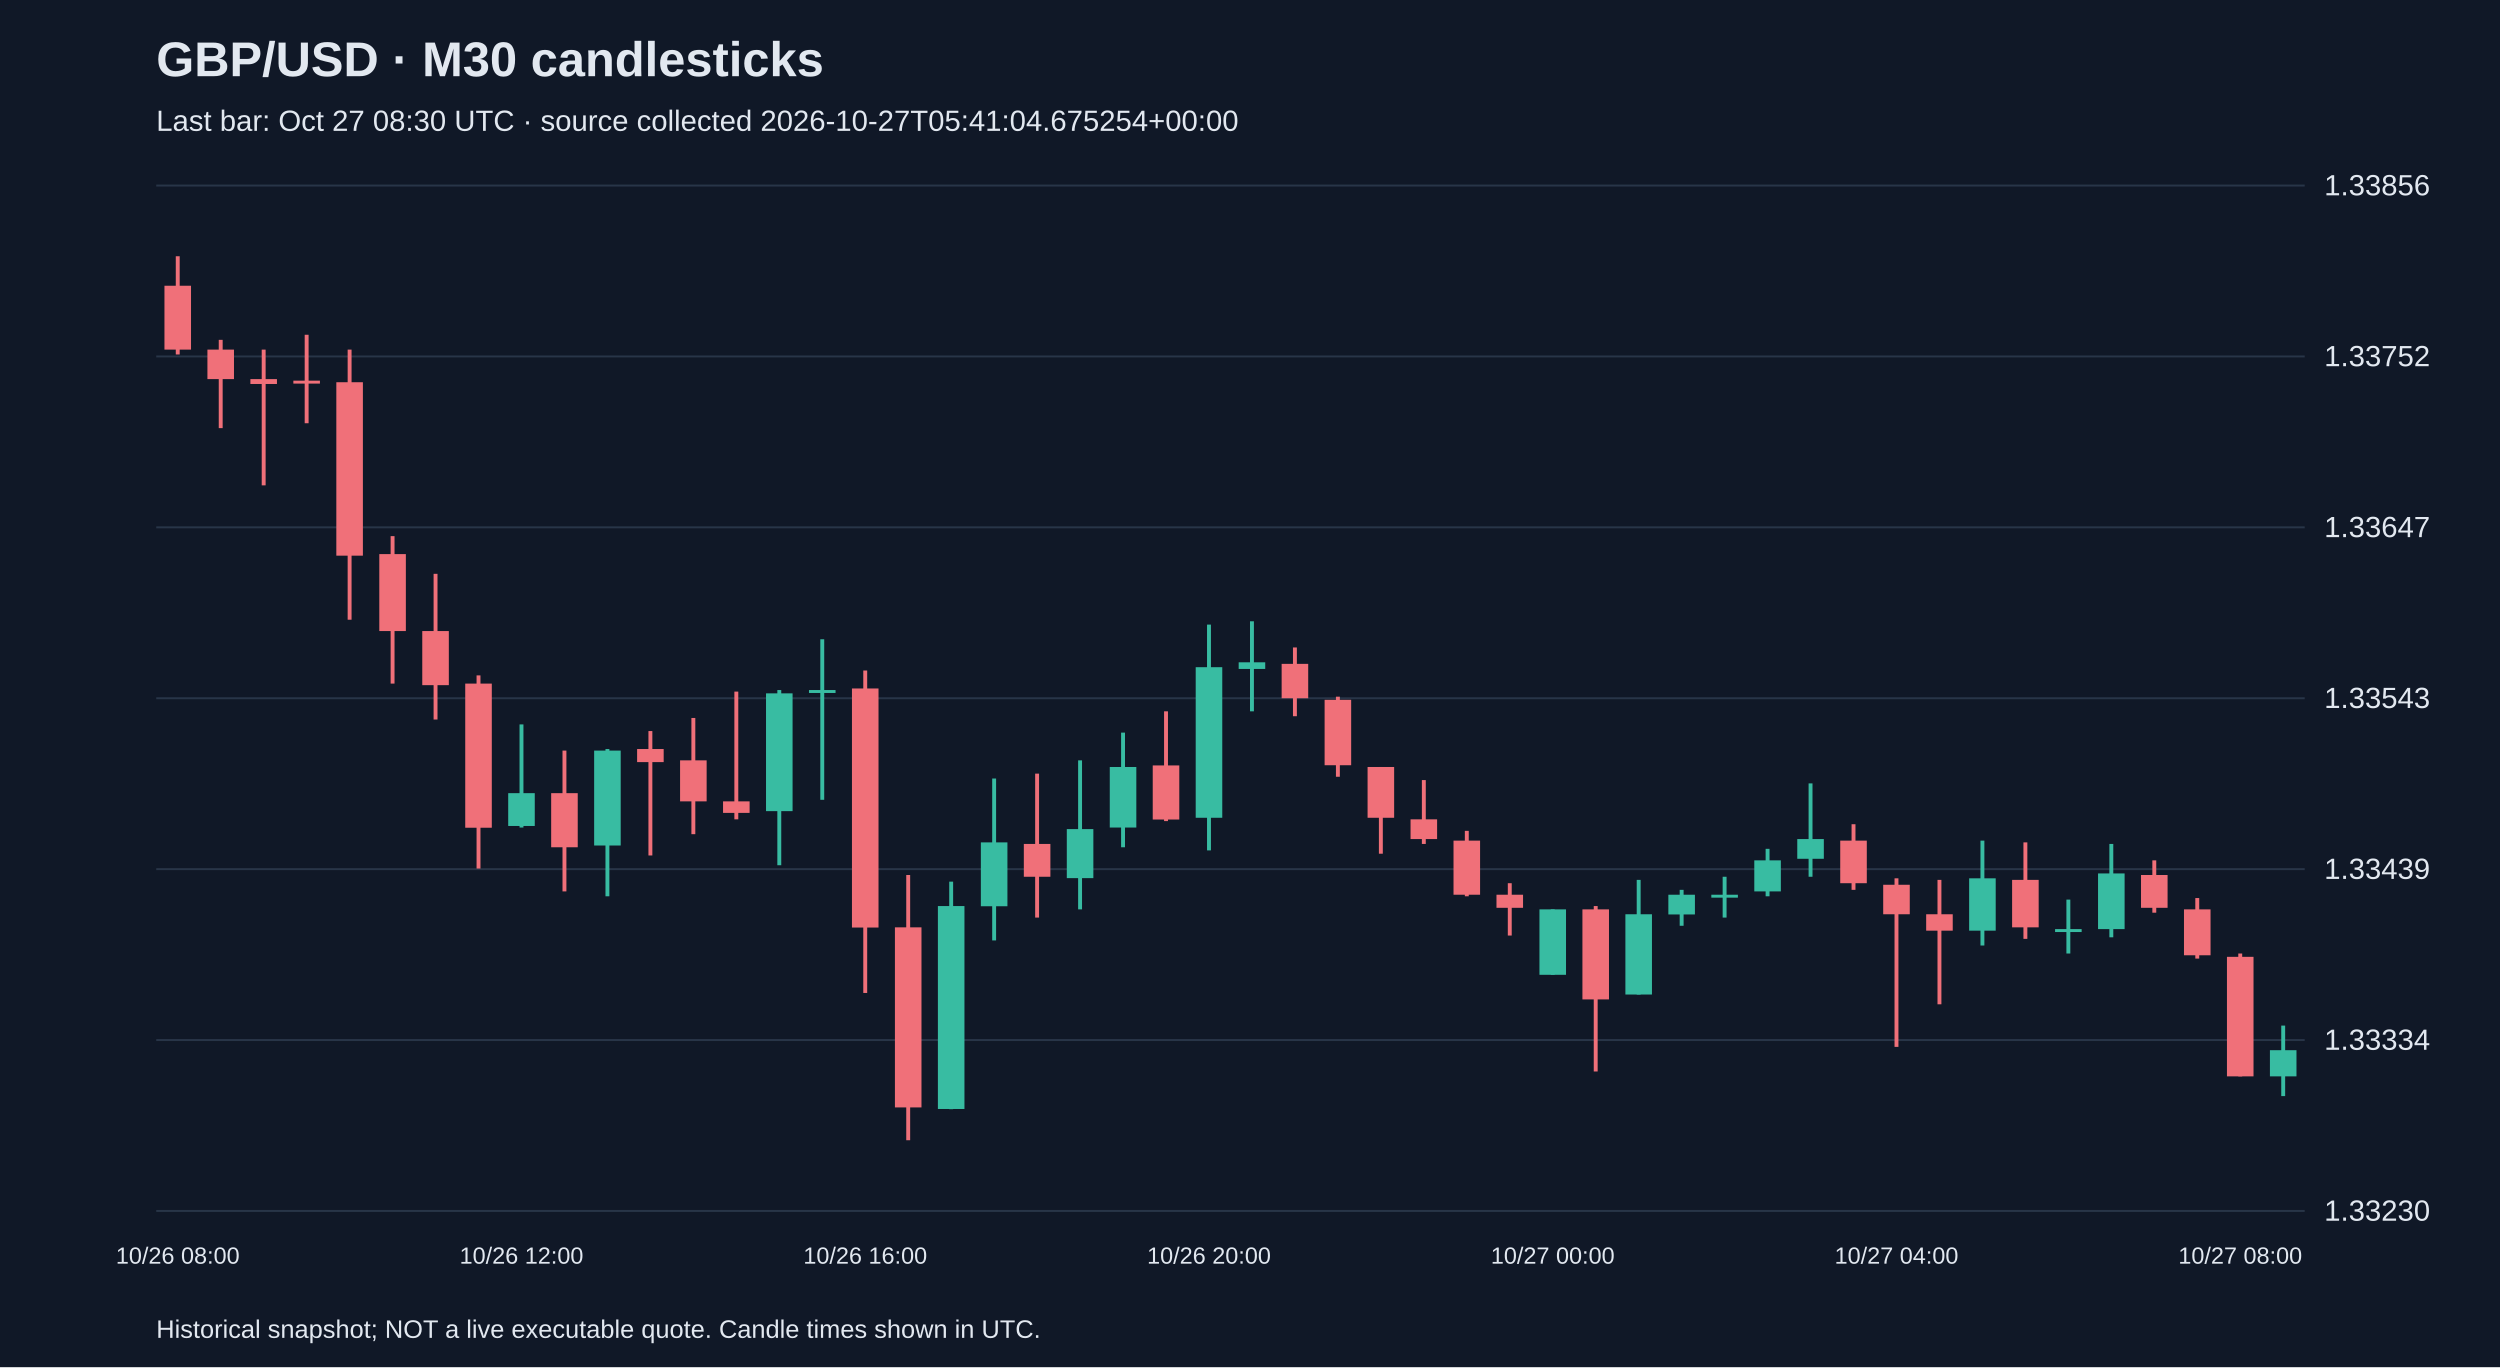
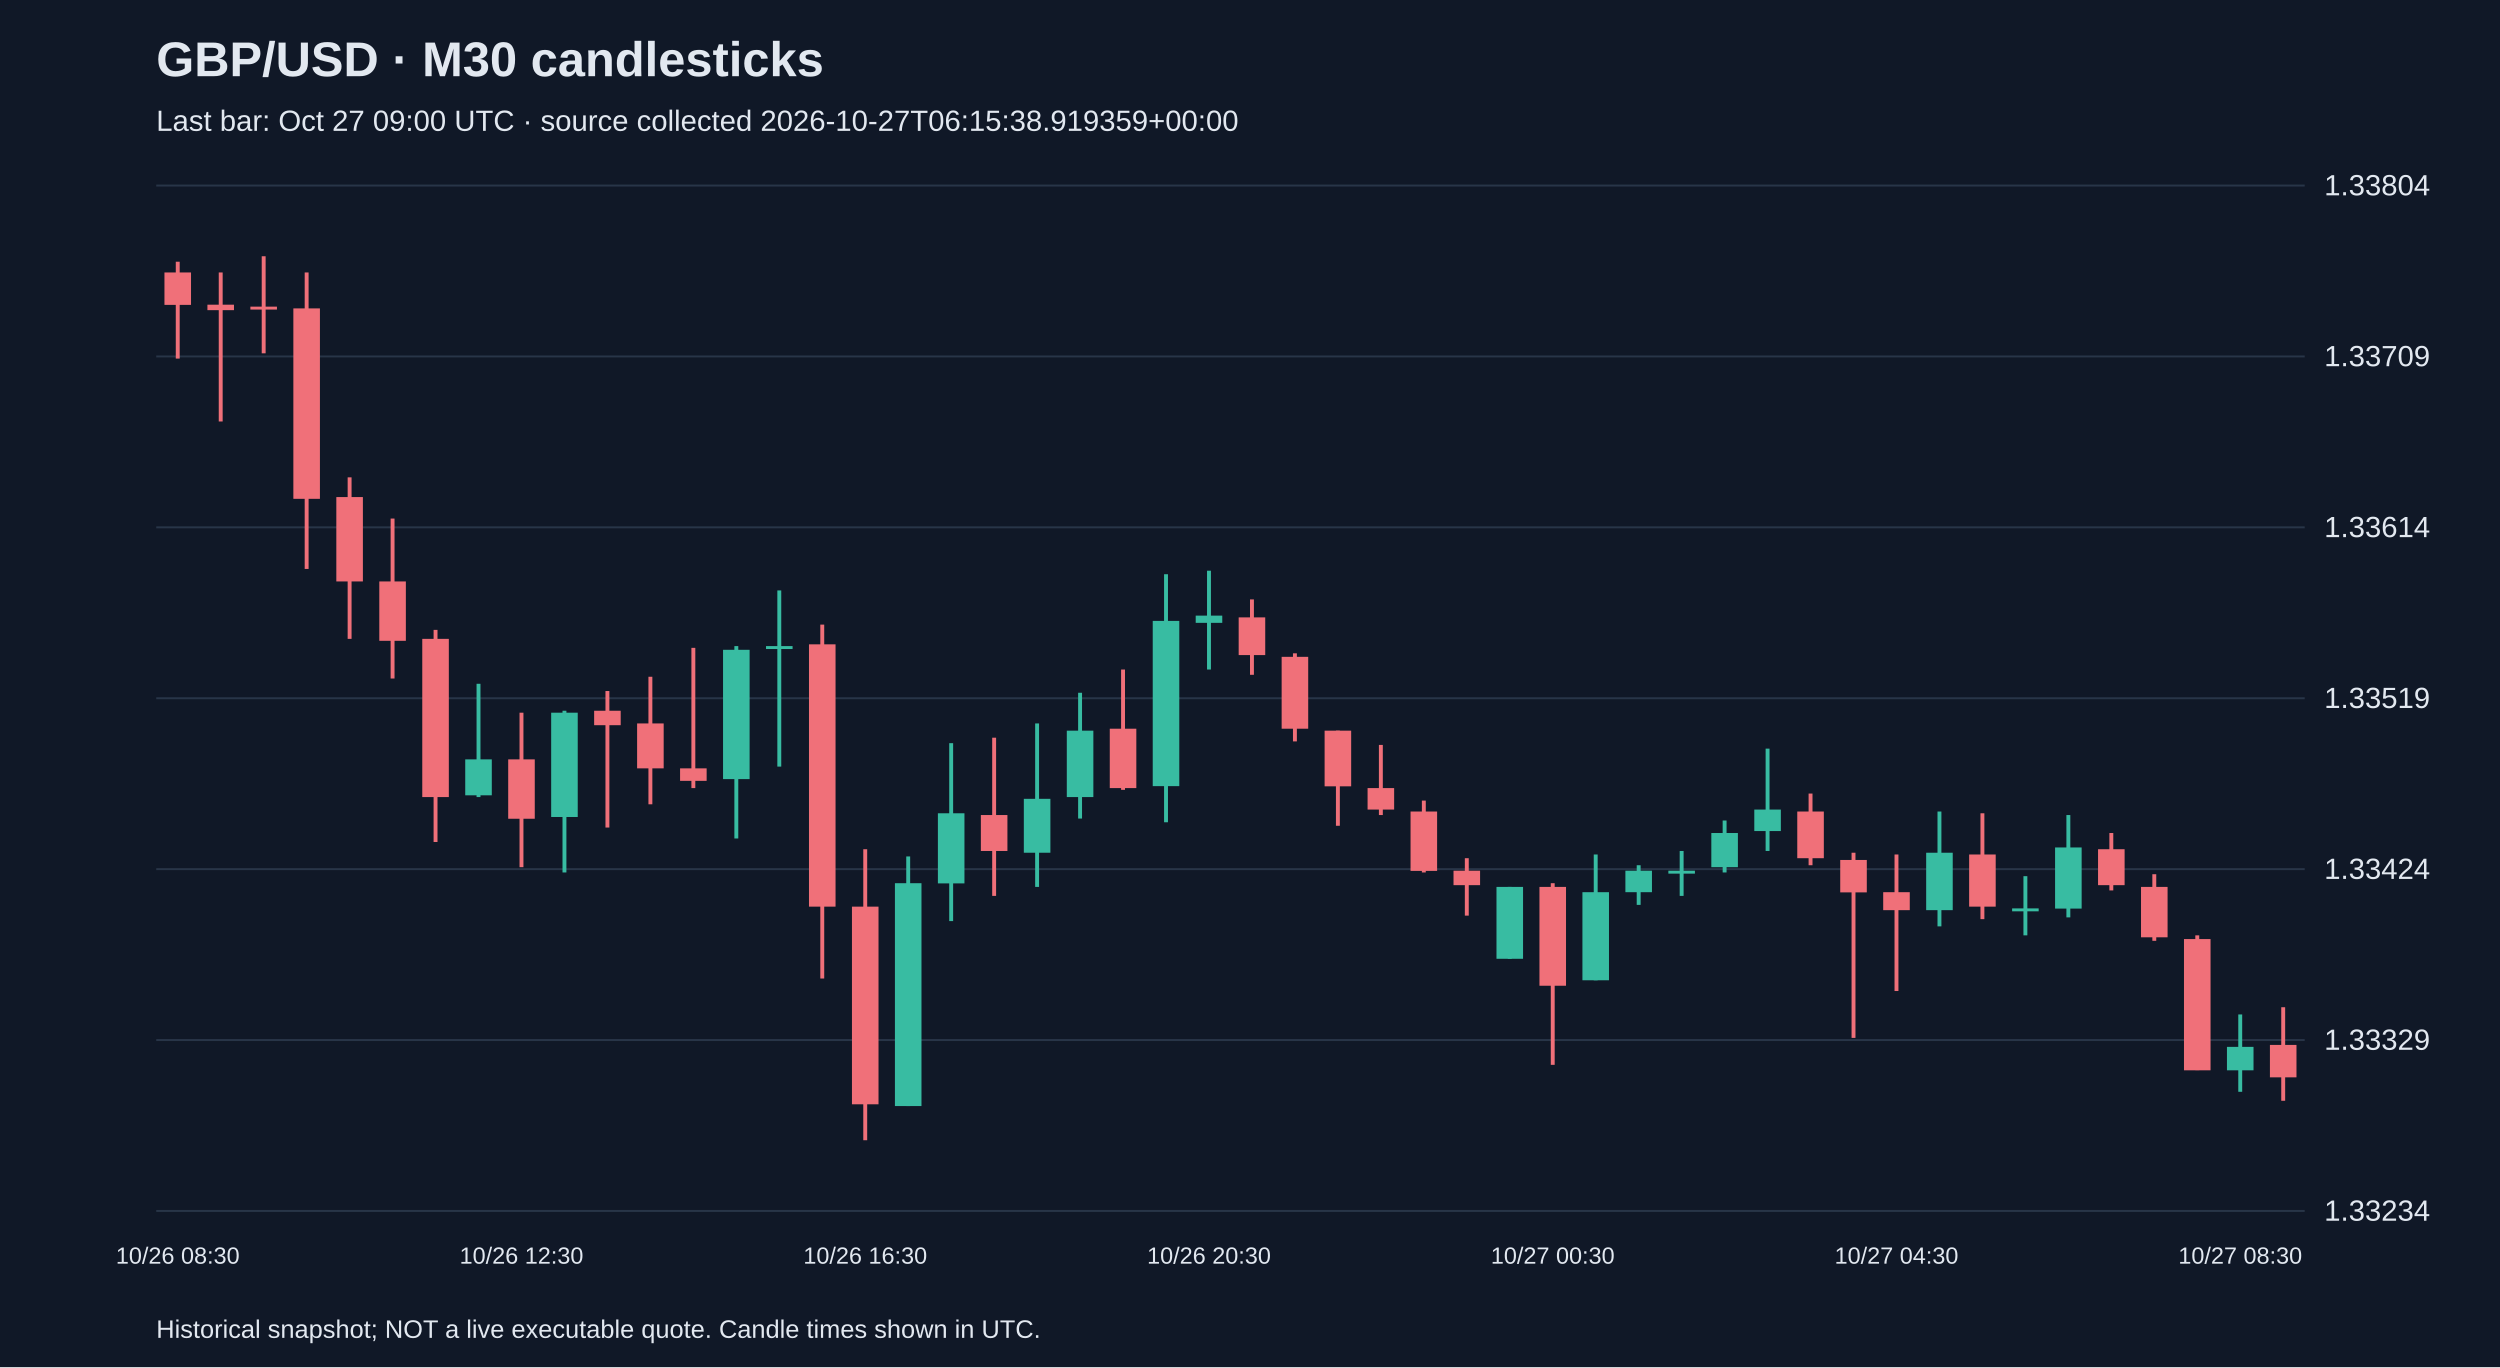
<svg xmlns="http://www.w3.org/2000/svg" viewBox="0 0 1280 700">
  <rect width="100%" height="100%" fill="#101827" />
  <style>text{font-family:Arial,sans-serif;fill:#e2e8f0}</style>
  <text x="80" y="39" font-size="25" font-weight="bold">GBP/USD · M30 candlesticks</text>
-   <text x="80" y="67" font-size="15" fill="#a6b1c5">Last bar: Oct 27 08:30 UTC · source collected 2026-10-27T05:41:04.675254+00:00</text>
+   <text x="80" y="67" font-size="15" fill="#a6b1c5">Last bar: Oct 27 09:00 UTC · source collected 2026-10-27T06:15:38.919359+00:00</text>
  <line x1="80" y1="620.0" x2="1180" y2="620.0" stroke="#283548" />
-   <text x="1190" y="625.0" font-size="15">1.33230</text>
+   <text x="1190" y="625.0" font-size="15">1.33234</text>
  <line x1="80" y1="532.5" x2="1180" y2="532.5" stroke="#283548" />
-   <text x="1190" y="537.5" font-size="15">1.33334</text>
+   <text x="1190" y="537.5" font-size="15">1.33329</text>
  <line x1="80" y1="445.0" x2="1180" y2="445.0" stroke="#283548" />
-   <text x="1190" y="450.0" font-size="15">1.33439</text>
+   <text x="1190" y="450.0" font-size="15">1.33424</text>
  <line x1="80" y1="357.5" x2="1180" y2="357.5" stroke="#283548" />
-   <text x="1190" y="362.5" font-size="15">1.33543</text>
+   <text x="1190" y="362.5" font-size="15">1.33519</text>
  <line x1="80" y1="270.0" x2="1180" y2="270.0" stroke="#283548" />
-   <text x="1190" y="275.0" font-size="15">1.33647</text>
+   <text x="1190" y="275.0" font-size="15">1.33614</text>
  <line x1="80" y1="182.5" x2="1180" y2="182.5" stroke="#283548" />
-   <text x="1190" y="187.5" font-size="15">1.33752</text>
+   <text x="1190" y="187.5" font-size="15">1.33709</text>
  <line x1="80" y1="95.0" x2="1180" y2="95.0" stroke="#283548" />
-   <text x="1190" y="100.0" font-size="15">1.33856</text>
-   <line x1="91.0" y1="131.2" x2="91.0" y2="181.5" stroke="#f07079" stroke-width="2" />
-   <rect x="84.2" y="146.3" width="13.6" height="32.7" fill="#f07079" />
-   <text x="91.0" y="647" text-anchor="middle" font-size="12">10/26 08:00</text>
-   <line x1="113.0" y1="174.0" x2="113.0" y2="219.2" stroke="#f07079" stroke-width="2" />
-   <rect x="106.2" y="179.0" width="13.6" height="15.1" fill="#f07079" />
-   <line x1="135.0" y1="179.0" x2="135.0" y2="248.5" stroke="#f07079" stroke-width="2" />
-   <rect x="128.2" y="194.1" width="13.6" height="2.5" fill="#f07079" />
-   <line x1="157.0" y1="171.4" x2="157.0" y2="216.7" stroke="#f07079" stroke-width="2" />
-   <rect x="150.2" y="194.9" width="13.6" height="1.5" fill="#f07079" />
-   <line x1="179.0" y1="179.0" x2="179.0" y2="317.3" stroke="#f07079" stroke-width="2" />
-   <rect x="172.2" y="195.7" width="13.6" height="88.8" fill="#f07079" />
-   <line x1="201.0" y1="274.5" x2="201.0" y2="350.0" stroke="#f07079" stroke-width="2" />
-   <rect x="194.2" y="283.7" width="13.6" height="39.4" fill="#f07079" />
-   <line x1="223.0" y1="293.8" x2="223.0" y2="368.4" stroke="#f07079" stroke-width="2" />
-   <rect x="216.2" y="323.1" width="13.6" height="27.7" fill="#f07079" />
-   <line x1="245.0" y1="345.8" x2="245.0" y2="444.7" stroke="#f07079" stroke-width="2" />
-   <rect x="238.2" y="350.0" width="13.6" height="73.8" fill="#f07079" />
-   <line x1="267.0" y1="370.9" x2="267.0" y2="423.7" stroke="#38bca2" stroke-width="2" />
-   <rect x="260.2" y="406.1" width="13.6" height="16.8" fill="#38bca2" />
-   <text x="267.0" y="647" text-anchor="middle" font-size="12">10/26 12:00</text>
-   <line x1="289.0" y1="384.3" x2="289.0" y2="456.4" stroke="#f07079" stroke-width="2" />
-   <rect x="282.2" y="406.1" width="13.6" height="27.7" fill="#f07079" />
-   <line x1="311.0" y1="383.5" x2="311.0" y2="458.9" stroke="#38bca2" stroke-width="2" />
-   <rect x="304.2" y="384.3" width="13.6" height="48.6" fill="#38bca2" />
-   <line x1="333.0" y1="374.3" x2="333.0" y2="438.0" stroke="#f07079" stroke-width="2" />
-   <rect x="326.2" y="383.5" width="13.6" height="6.7" fill="#f07079" />
-   <line x1="355.0" y1="367.6" x2="355.0" y2="427.1" stroke="#f07079" stroke-width="2" />
-   <rect x="348.2" y="389.3" width="13.6" height="21.0" fill="#f07079" />
-   <line x1="377.0" y1="354.1" x2="377.0" y2="419.5" stroke="#f07079" stroke-width="2" />
-   <rect x="370.2" y="410.3" width="13.6" height="5.9" fill="#f07079" />
-   <line x1="399.0" y1="353.3" x2="399.0" y2="443.0" stroke="#38bca2" stroke-width="2" />
-   <rect x="392.2" y="355.0" width="13.6" height="60.3" fill="#38bca2" />
-   <line x1="421.0" y1="327.3" x2="421.0" y2="409.5" stroke="#38bca2" stroke-width="2" />
-   <rect x="414.2" y="353.3" width="13.6" height="1.5" fill="#38bca2" />
-   <line x1="443.0" y1="343.3" x2="443.0" y2="508.4" stroke="#f07079" stroke-width="2" />
-   <rect x="436.2" y="352.5" width="13.6" height="122.4" fill="#f07079" />
-   <text x="443.0" y="647" text-anchor="middle" font-size="12">10/26 16:00</text>
-   <line x1="465.0" y1="448.0" x2="465.0" y2="583.8" stroke="#f07079" stroke-width="2" />
-   <rect x="458.2" y="474.8" width="13.6" height="92.2" fill="#f07079" />
-   <line x1="487.0" y1="451.4" x2="487.0" y2="567.9" stroke="#38bca2" stroke-width="2" />
-   <rect x="480.2" y="463.9" width="13.6" height="103.9" fill="#38bca2" />
-   <line x1="509.0" y1="398.6" x2="509.0" y2="481.5" stroke="#38bca2" stroke-width="2" />
-   <rect x="502.2" y="431.3" width="13.6" height="32.7" fill="#38bca2" />
-   <line x1="531.0" y1="396.1" x2="531.0" y2="469.8" stroke="#f07079" stroke-width="2" />
-   <rect x="524.2" y="432.1" width="13.6" height="16.8" fill="#f07079" />
-   <line x1="553.0" y1="389.3" x2="553.0" y2="465.6" stroke="#38bca2" stroke-width="2" />
-   <rect x="546.2" y="424.5" width="13.6" height="25.1" fill="#38bca2" />
-   <line x1="575.0" y1="375.1" x2="575.0" y2="433.8" stroke="#38bca2" stroke-width="2" />
-   <rect x="568.2" y="392.7" width="13.6" height="31.0" fill="#38bca2" />
-   <line x1="597.0" y1="364.2" x2="597.0" y2="420.4" stroke="#f07079" stroke-width="2" />
-   <rect x="590.2" y="391.9" width="13.6" height="27.7" fill="#f07079" />
-   <line x1="619.0" y1="319.8" x2="619.0" y2="435.4" stroke="#38bca2" stroke-width="2" />
-   <rect x="612.2" y="341.6" width="13.6" height="77.1" fill="#38bca2" />
-   <text x="619.0" y="647" text-anchor="middle" font-size="12">10/26 20:00</text>
-   <line x1="641.0" y1="318.1" x2="641.0" y2="364.2" stroke="#38bca2" stroke-width="2" />
-   <rect x="634.2" y="339.1" width="13.6" height="3.4" fill="#38bca2" />
-   <line x1="663.0" y1="331.5" x2="663.0" y2="366.7" stroke="#f07079" stroke-width="2" />
-   <rect x="656.2" y="339.9" width="13.6" height="17.6" fill="#f07079" />
-   <line x1="685.0" y1="356.7" x2="685.0" y2="397.7" stroke="#f07079" stroke-width="2" />
-   <rect x="678.2" y="358.3" width="13.6" height="33.5" fill="#f07079" />
-   <line x1="707.0" y1="392.7" x2="707.0" y2="437.1" stroke="#f07079" stroke-width="2" />
-   <rect x="700.2" y="392.7" width="13.6" height="26.0" fill="#f07079" />
-   <line x1="729.0" y1="399.4" x2="729.0" y2="432.1" stroke="#f07079" stroke-width="2" />
-   <rect x="722.2" y="419.5" width="13.6" height="10.1" fill="#f07079" />
-   <line x1="751.0" y1="425.4" x2="751.0" y2="458.9" stroke="#f07079" stroke-width="2" />
-   <rect x="744.2" y="430.4" width="13.6" height="27.7" fill="#f07079" />
-   <line x1="773.0" y1="452.2" x2="773.0" y2="479.0" stroke="#f07079" stroke-width="2" />
-   <rect x="766.2" y="458.1" width="13.6" height="6.7" fill="#f07079" />
-   <line x1="795.0" y1="465.6" x2="795.0" y2="499.1" stroke="#38bca2" stroke-width="2" />
-   <rect x="788.2" y="465.6" width="13.6" height="33.5" fill="#38bca2" />
-   <text x="795.0" y="647" text-anchor="middle" font-size="12">10/27 00:00</text>
-   <line x1="817.0" y1="463.9" x2="817.0" y2="548.6" stroke="#f07079" stroke-width="2" />
-   <rect x="810.2" y="465.6" width="13.6" height="46.1" fill="#f07079" />
-   <line x1="839.0" y1="450.5" x2="839.0" y2="509.2" stroke="#38bca2" stroke-width="2" />
-   <rect x="832.2" y="468.1" width="13.6" height="41.1" fill="#38bca2" />
-   <line x1="861.0" y1="455.6" x2="861.0" y2="474.0" stroke="#38bca2" stroke-width="2" />
-   <rect x="854.2" y="458.1" width="13.6" height="10.1" fill="#38bca2" />
-   <line x1="883.0" y1="448.9" x2="883.0" y2="469.8" stroke="#38bca2" stroke-width="2" />
-   <rect x="876.2" y="458.1" width="13.6" height="1.5" fill="#38bca2" />
-   <line x1="905.0" y1="434.6" x2="905.0" y2="458.9" stroke="#38bca2" stroke-width="2" />
-   <rect x="898.2" y="440.5" width="13.6" height="15.9" fill="#38bca2" />
-   <line x1="927.0" y1="401.1" x2="927.0" y2="448.9" stroke="#38bca2" stroke-width="2" />
-   <rect x="920.2" y="429.6" width="13.6" height="10.1" fill="#38bca2" />
-   <line x1="949.0" y1="422.0" x2="949.0" y2="455.6" stroke="#f07079" stroke-width="2" />
-   <rect x="942.2" y="430.4" width="13.6" height="21.8" fill="#f07079" />
-   <line x1="971.0" y1="449.7" x2="971.0" y2="536.0" stroke="#f07079" stroke-width="2" />
-   <rect x="964.2" y="453.0" width="13.6" height="15.1" fill="#f07079" />
-   <text x="971.0" y="647" text-anchor="middle" font-size="12">10/27 04:00</text>
-   <line x1="993.0" y1="450.5" x2="993.0" y2="514.2" stroke="#f07079" stroke-width="2" />
-   <rect x="986.2" y="468.1" width="13.6" height="8.4" fill="#f07079" />
-   <line x1="1015.0" y1="430.4" x2="1015.0" y2="484.1" stroke="#38bca2" stroke-width="2" />
-   <rect x="1008.2" y="449.7" width="13.6" height="26.8" fill="#38bca2" />
-   <line x1="1037.0" y1="431.3" x2="1037.0" y2="480.7" stroke="#f07079" stroke-width="2" />
-   <rect x="1030.2" y="450.5" width="13.6" height="24.3" fill="#f07079" />
-   <line x1="1059.0" y1="460.6" x2="1059.0" y2="488.2" stroke="#38bca2" stroke-width="2" />
-   <rect x="1052.2" y="475.7" width="13.6" height="1.5" fill="#38bca2" />
-   <line x1="1081.0" y1="432.1" x2="1081.0" y2="479.9" stroke="#38bca2" stroke-width="2" />
-   <rect x="1074.2" y="447.2" width="13.6" height="28.5" fill="#38bca2" />
-   <line x1="1103.0" y1="440.5" x2="1103.0" y2="467.3" stroke="#f07079" stroke-width="2" />
-   <rect x="1096.2" y="448.0" width="13.6" height="16.8" fill="#f07079" />
-   <line x1="1125.0" y1="459.8" x2="1125.0" y2="490.8" stroke="#f07079" stroke-width="2" />
-   <rect x="1118.2" y="465.6" width="13.6" height="23.5" fill="#f07079" />
-   <line x1="1147.0" y1="488.2" x2="1147.0" y2="551.1" stroke="#f07079" stroke-width="2" />
-   <rect x="1140.2" y="489.9" width="13.6" height="61.2" fill="#f07079" />
-   <text x="1147.0" y="647" text-anchor="middle" font-size="12">10/27 08:00</text>
-   <line x1="1169.0" y1="525.1" x2="1169.0" y2="561.2" stroke="#38bca2" stroke-width="2" />
-   <rect x="1162.2" y="537.7" width="13.6" height="13.4" fill="#38bca2" />
+   <text x="1190" y="100.0" font-size="15">1.33804</text>
+   <line x1="91.0" y1="134.0" x2="91.0" y2="183.6" stroke="#f07079" stroke-width="2" />
+   <rect x="84.2" y="139.5" width="13.6" height="16.6" fill="#f07079" />
+   <text x="91.0" y="647" text-anchor="middle" font-size="12">10/26 08:30</text>
+   <line x1="113.0" y1="139.5" x2="113.0" y2="215.8" stroke="#f07079" stroke-width="2" />
+   <rect x="106.2" y="156.0" width="13.6" height="2.8" fill="#f07079" />
+   <line x1="135.0" y1="131.2" x2="135.0" y2="180.9" stroke="#f07079" stroke-width="2" />
+   <rect x="128.2" y="157.0" width="13.6" height="1.5" fill="#f07079" />
+   <line x1="157.0" y1="139.5" x2="157.0" y2="291.3" stroke="#f07079" stroke-width="2" />
+   <rect x="150.2" y="157.9" width="13.6" height="97.5" fill="#f07079" />
+   <line x1="179.0" y1="244.4" x2="179.0" y2="327.1" stroke="#f07079" stroke-width="2" />
+   <rect x="172.2" y="254.5" width="13.6" height="43.2" fill="#f07079" />
+   <line x1="201.0" y1="265.5" x2="201.0" y2="347.4" stroke="#f07079" stroke-width="2" />
+   <rect x="194.2" y="297.7" width="13.6" height="30.4" fill="#f07079" />
+   <line x1="223.0" y1="322.5" x2="223.0" y2="431.1" stroke="#f07079" stroke-width="2" />
+   <rect x="216.2" y="327.1" width="13.6" height="81.0" fill="#f07079" />
+   <line x1="245.0" y1="350.1" x2="245.0" y2="408.1" stroke="#38bca2" stroke-width="2" />
+   <rect x="238.2" y="388.8" width="13.6" height="18.4" fill="#38bca2" />
+   <line x1="267.0" y1="364.9" x2="267.0" y2="444.0" stroke="#f07079" stroke-width="2" />
+   <rect x="260.2" y="388.8" width="13.6" height="30.4" fill="#f07079" />
+   <text x="267.0" y="647" text-anchor="middle" font-size="12">10/26 12:30</text>
+   <line x1="289.0" y1="363.9" x2="289.0" y2="446.7" stroke="#38bca2" stroke-width="2" />
+   <rect x="282.2" y="364.9" width="13.6" height="53.4" fill="#38bca2" />
+   <line x1="311.0" y1="353.8" x2="311.0" y2="423.7" stroke="#f07079" stroke-width="2" />
+   <rect x="304.2" y="363.9" width="13.6" height="7.4" fill="#f07079" />
+   <line x1="333.0" y1="346.5" x2="333.0" y2="411.8" stroke="#f07079" stroke-width="2" />
+   <rect x="326.2" y="370.4" width="13.6" height="23.0" fill="#f07079" />
+   <line x1="355.0" y1="331.7" x2="355.0" y2="403.5" stroke="#f07079" stroke-width="2" />
+   <rect x="348.2" y="393.4" width="13.6" height="6.4" fill="#f07079" />
+   <line x1="377.0" y1="330.8" x2="377.0" y2="429.3" stroke="#38bca2" stroke-width="2" />
+   <rect x="370.2" y="332.7" width="13.6" height="66.2" fill="#38bca2" />
+   <line x1="399.0" y1="302.3" x2="399.0" y2="392.5" stroke="#38bca2" stroke-width="2" />
+   <rect x="392.2" y="330.8" width="13.6" height="1.5" fill="#38bca2" />
+   <line x1="421.0" y1="319.8" x2="421.0" y2="501.0" stroke="#f07079" stroke-width="2" />
+   <rect x="414.2" y="329.9" width="13.6" height="134.3" fill="#f07079" />
+   <line x1="443.0" y1="434.8" x2="443.0" y2="583.8" stroke="#f07079" stroke-width="2" />
+   <rect x="436.2" y="464.2" width="13.6" height="101.2" fill="#f07079" />
+   <text x="443.0" y="647" text-anchor="middle" font-size="12">10/26 16:30</text>
+   <line x1="465.0" y1="438.5" x2="465.0" y2="566.3" stroke="#38bca2" stroke-width="2" />
+   <rect x="458.2" y="452.2" width="13.6" height="114.1" fill="#38bca2" />
+   <line x1="487.0" y1="380.5" x2="487.0" y2="471.6" stroke="#38bca2" stroke-width="2" />
+   <rect x="480.2" y="416.4" width="13.6" height="35.9" fill="#38bca2" />
+   <line x1="509.0" y1="377.7" x2="509.0" y2="458.7" stroke="#f07079" stroke-width="2" />
+   <rect x="502.2" y="417.3" width="13.6" height="18.4" fill="#f07079" />
+   <line x1="531.0" y1="370.4" x2="531.0" y2="454.1" stroke="#38bca2" stroke-width="2" />
+   <rect x="524.2" y="409.0" width="13.6" height="27.6" fill="#38bca2" />
+   <line x1="553.0" y1="354.7" x2="553.0" y2="419.1" stroke="#38bca2" stroke-width="2" />
+   <rect x="546.2" y="374.1" width="13.6" height="34.0" fill="#38bca2" />
+   <line x1="575.0" y1="342.8" x2="575.0" y2="404.4" stroke="#f07079" stroke-width="2" />
+   <rect x="568.2" y="373.1" width="13.6" height="30.4" fill="#f07079" />
+   <line x1="597.0" y1="294.0" x2="597.0" y2="421.0" stroke="#38bca2" stroke-width="2" />
+   <rect x="590.2" y="317.9" width="13.6" height="84.6" fill="#38bca2" />
+   <line x1="619.0" y1="292.2" x2="619.0" y2="342.8" stroke="#38bca2" stroke-width="2" />
+   <rect x="612.2" y="315.2" width="13.6" height="3.7" fill="#38bca2" />
+   <text x="619.0" y="647" text-anchor="middle" font-size="12">10/26 20:30</text>
+   <line x1="641.0" y1="306.9" x2="641.0" y2="345.5" stroke="#f07079" stroke-width="2" />
+   <rect x="634.2" y="316.1" width="13.6" height="19.3" fill="#f07079" />
+   <line x1="663.0" y1="334.5" x2="663.0" y2="379.6" stroke="#f07079" stroke-width="2" />
+   <rect x="656.2" y="336.3" width="13.6" height="36.8" fill="#f07079" />
+   <line x1="685.0" y1="374.1" x2="685.0" y2="422.8" stroke="#f07079" stroke-width="2" />
+   <rect x="678.2" y="374.1" width="13.6" height="28.5" fill="#f07079" />
+   <line x1="707.0" y1="381.4" x2="707.0" y2="417.3" stroke="#f07079" stroke-width="2" />
+   <rect x="700.2" y="403.5" width="13.6" height="11.0" fill="#f07079" />
+   <line x1="729.0" y1="409.9" x2="729.0" y2="446.7" stroke="#f07079" stroke-width="2" />
+   <rect x="722.2" y="415.5" width="13.6" height="30.4" fill="#f07079" />
+   <line x1="751.0" y1="439.4" x2="751.0" y2="468.8" stroke="#f07079" stroke-width="2" />
+   <rect x="744.2" y="445.8" width="13.6" height="7.4" fill="#f07079" />
+   <line x1="773.0" y1="454.1" x2="773.0" y2="490.9" stroke="#38bca2" stroke-width="2" />
+   <rect x="766.2" y="454.1" width="13.6" height="36.8" fill="#38bca2" />
+   <line x1="795.0" y1="452.2" x2="795.0" y2="545.2" stroke="#f07079" stroke-width="2" />
+   <rect x="788.2" y="454.1" width="13.6" height="50.6" fill="#f07079" />
+   <text x="795.0" y="647" text-anchor="middle" font-size="12">10/27 00:30</text>
+   <line x1="817.0" y1="437.5" x2="817.0" y2="501.9" stroke="#38bca2" stroke-width="2" />
+   <rect x="810.2" y="456.8" width="13.6" height="45.1" fill="#38bca2" />
+   <line x1="839.0" y1="443.0" x2="839.0" y2="463.3" stroke="#38bca2" stroke-width="2" />
+   <rect x="832.2" y="445.8" width="13.6" height="11.0" fill="#38bca2" />
+   <line x1="861.0" y1="435.7" x2="861.0" y2="458.7" stroke="#38bca2" stroke-width="2" />
+   <rect x="854.2" y="445.8" width="13.6" height="1.5" fill="#38bca2" />
+   <line x1="883.0" y1="420.1" x2="883.0" y2="446.7" stroke="#38bca2" stroke-width="2" />
+   <rect x="876.2" y="426.5" width="13.6" height="17.5" fill="#38bca2" />
+   <line x1="905.0" y1="383.3" x2="905.0" y2="435.7" stroke="#38bca2" stroke-width="2" />
+   <rect x="898.2" y="414.5" width="13.6" height="11.0" fill="#38bca2" />
+   <line x1="927.0" y1="406.3" x2="927.0" y2="443.0" stroke="#f07079" stroke-width="2" />
+   <rect x="920.2" y="415.5" width="13.6" height="23.9" fill="#f07079" />
+   <line x1="949.0" y1="436.6" x2="949.0" y2="531.4" stroke="#f07079" stroke-width="2" />
+   <rect x="942.2" y="440.3" width="13.6" height="16.6" fill="#f07079" />
+   <line x1="971.0" y1="437.5" x2="971.0" y2="507.4" stroke="#f07079" stroke-width="2" />
+   <rect x="964.2" y="456.8" width="13.6" height="9.2" fill="#f07079" />
+   <text x="971.0" y="647" text-anchor="middle" font-size="12">10/27 04:30</text>
+   <line x1="993.0" y1="415.5" x2="993.0" y2="474.3" stroke="#38bca2" stroke-width="2" />
+   <rect x="986.2" y="436.6" width="13.6" height="29.4" fill="#38bca2" />
+   <line x1="1015.0" y1="416.4" x2="1015.0" y2="470.6" stroke="#f07079" stroke-width="2" />
+   <rect x="1008.2" y="437.5" width="13.6" height="26.7" fill="#f07079" />
+   <line x1="1037.0" y1="448.6" x2="1037.0" y2="478.9" stroke="#38bca2" stroke-width="2" />
+   <rect x="1030.2" y="465.1" width="13.6" height="1.5" fill="#38bca2" />
+   <line x1="1059.0" y1="417.3" x2="1059.0" y2="469.7" stroke="#38bca2" stroke-width="2" />
+   <rect x="1052.2" y="433.9" width="13.6" height="31.3" fill="#38bca2" />
+   <line x1="1081.0" y1="426.5" x2="1081.0" y2="455.9" stroke="#f07079" stroke-width="2" />
+   <rect x="1074.2" y="434.8" width="13.6" height="18.4" fill="#f07079" />
+   <line x1="1103.0" y1="447.6" x2="1103.0" y2="481.7" stroke="#f07079" stroke-width="2" />
+   <rect x="1096.2" y="454.1" width="13.6" height="25.8" fill="#f07079" />
+   <line x1="1125.0" y1="478.9" x2="1125.0" y2="547.9" stroke="#f07079" stroke-width="2" />
+   <rect x="1118.2" y="480.8" width="13.6" height="67.2" fill="#f07079" />
+   <line x1="1147.0" y1="519.4" x2="1147.0" y2="559.0" stroke="#38bca2" stroke-width="2" />
+   <rect x="1140.2" y="536.0" width="13.6" height="12.0" fill="#38bca2" />
+   <text x="1147.0" y="647" text-anchor="middle" font-size="12">10/27 08:30</text>
+   <line x1="1169.0" y1="515.7" x2="1169.0" y2="563.6" stroke="#f07079" stroke-width="2" />
+   <rect x="1162.2" y="535.0" width="13.6" height="16.6" fill="#f07079" />
  <text x="80" y="685" font-size="13">Historical snapshot; NOT a live executable quote. Candle times shown in UTC.</text>
</svg>
